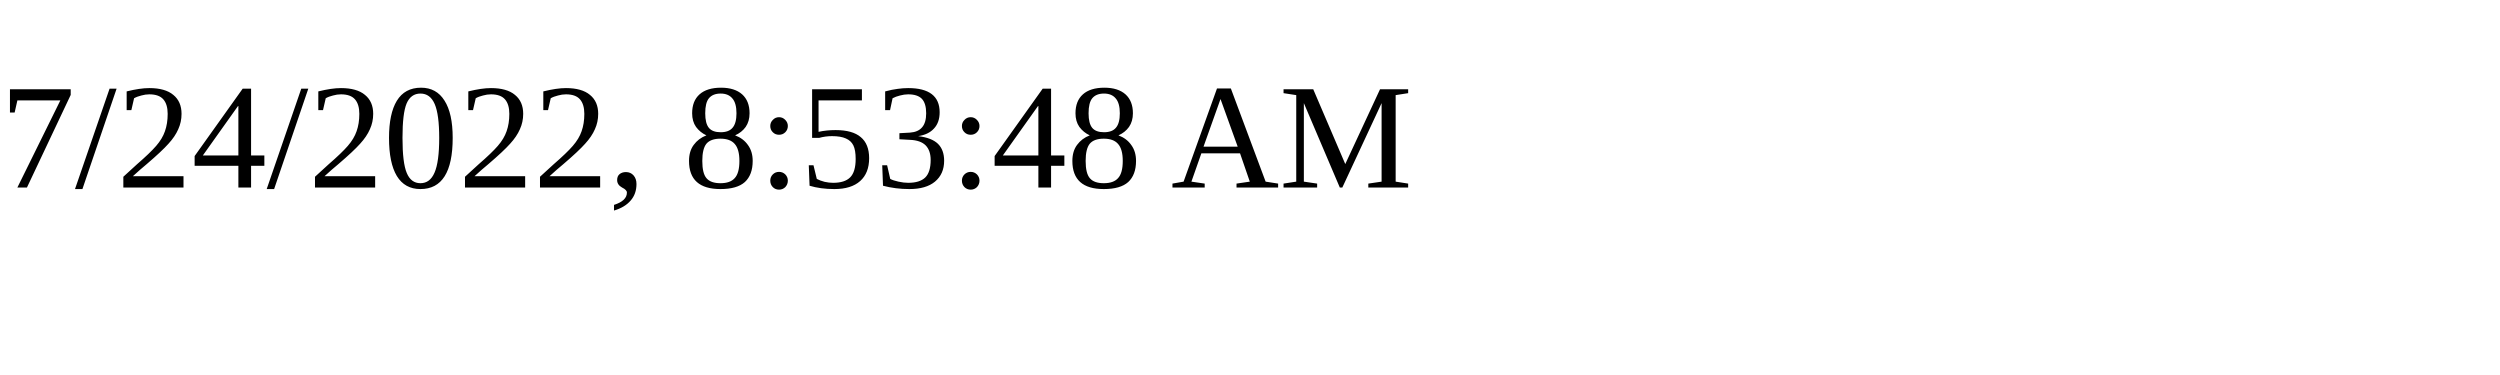
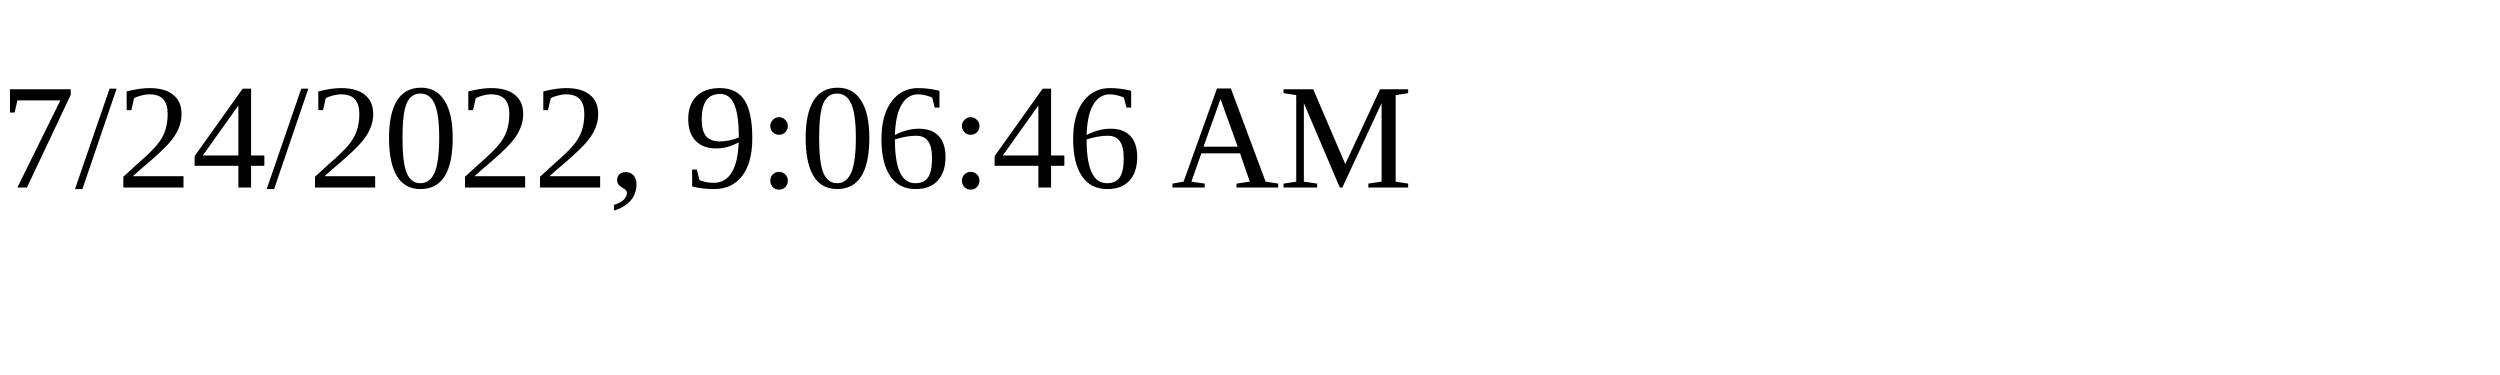
<svg xmlns="http://www.w3.org/2000/svg" height="30" width="200">
-   <text x="0" y="15">7/24/2022, 8:53:48 AM</text>
+   <text x="0" y="15">7/24/2022, 9:06:46 AM</text>
</svg>
